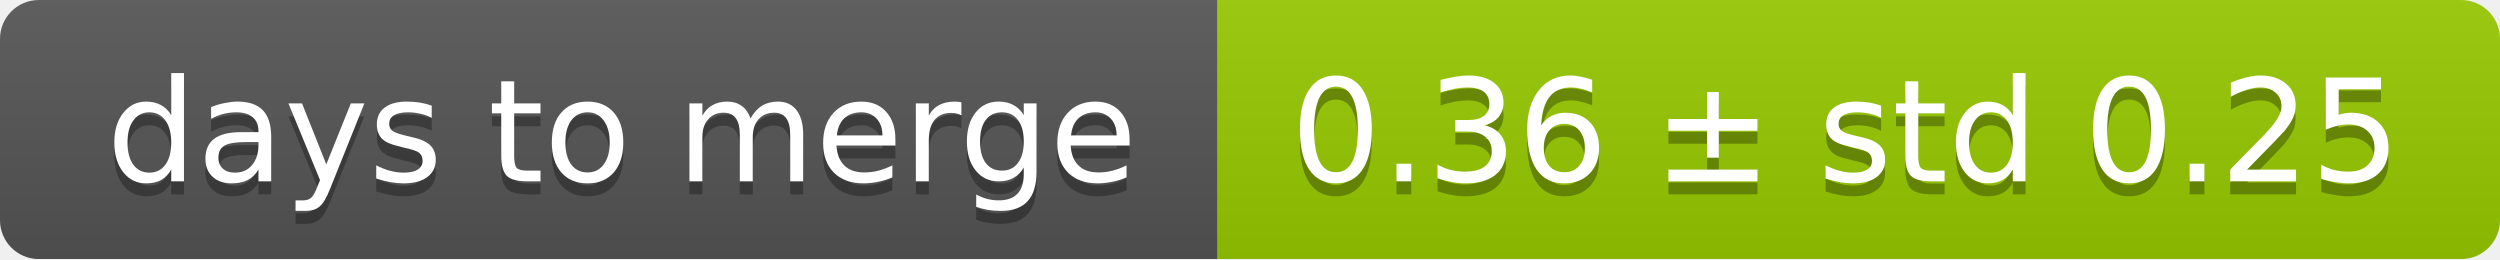
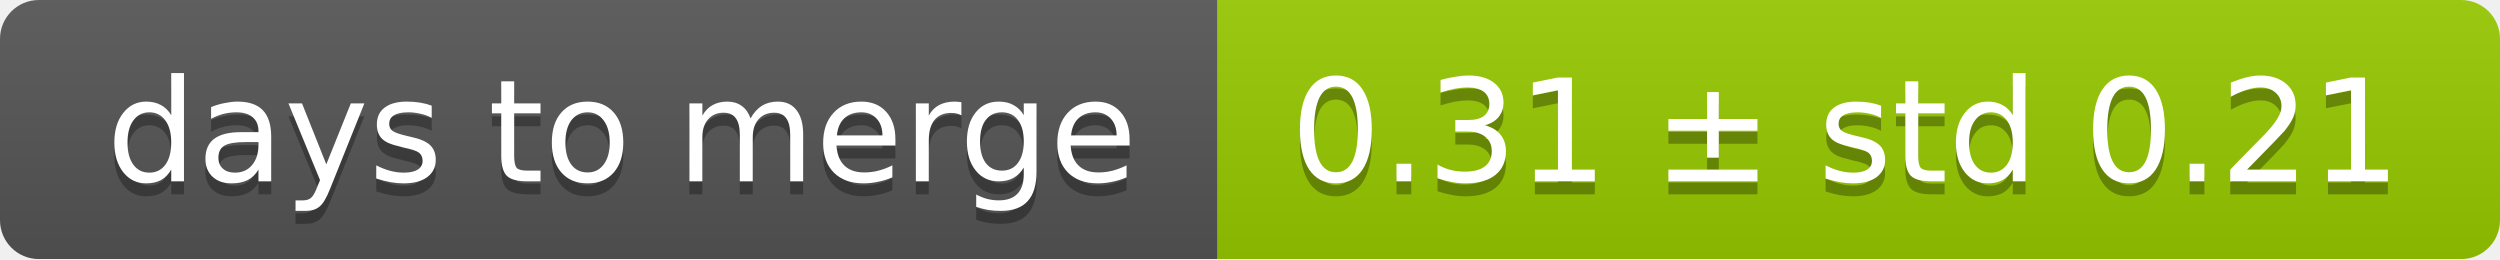
<svg xmlns="http://www.w3.org/2000/svg" width="193" height="20">
  <linearGradient id="smooth" x2="0" y2="100%">
    <stop offset="0" stop-color="#bbb" stop-opacity=".1" />
    <stop offset="1" stop-opacity=".1" />
  </linearGradient>
  <mask id="round">
    <rect width="193" height="20" rx="3" fill="#fff" />
  </mask>
  <g mask="url(#round)">
    <rect width="94" height="20" fill="#555" />
    <rect x="94" width="99" height="20" fill="#97ca00" />
    <rect width="193" height="20" fill="url(#smooth)" />
  </g>
  <g fill="#fff" text-anchor="middle" font-family="DejaVu Sans,Verdana,Geneva,sans-serif" font-size="11">
    <text x="48" y="15" fill="#010101" fill-opacity=".3">days to merge</text>
    <text x="48" y="14">days to merge</text>
-     <text x="142.5" y="15" fill="#010101" fill-opacity=".3">0.36 ± std 0.25</text>
-     <text x="142.5" y="14">0.36 ± std 0.25</text>
+     <text x="142.5" y="15" fill="#010101" fill-opacity=".3">0.31 ± std 0.21</text>
+     <text x="142.5" y="14">0.31 ± std 0.21</text>
  </g>
</svg>
